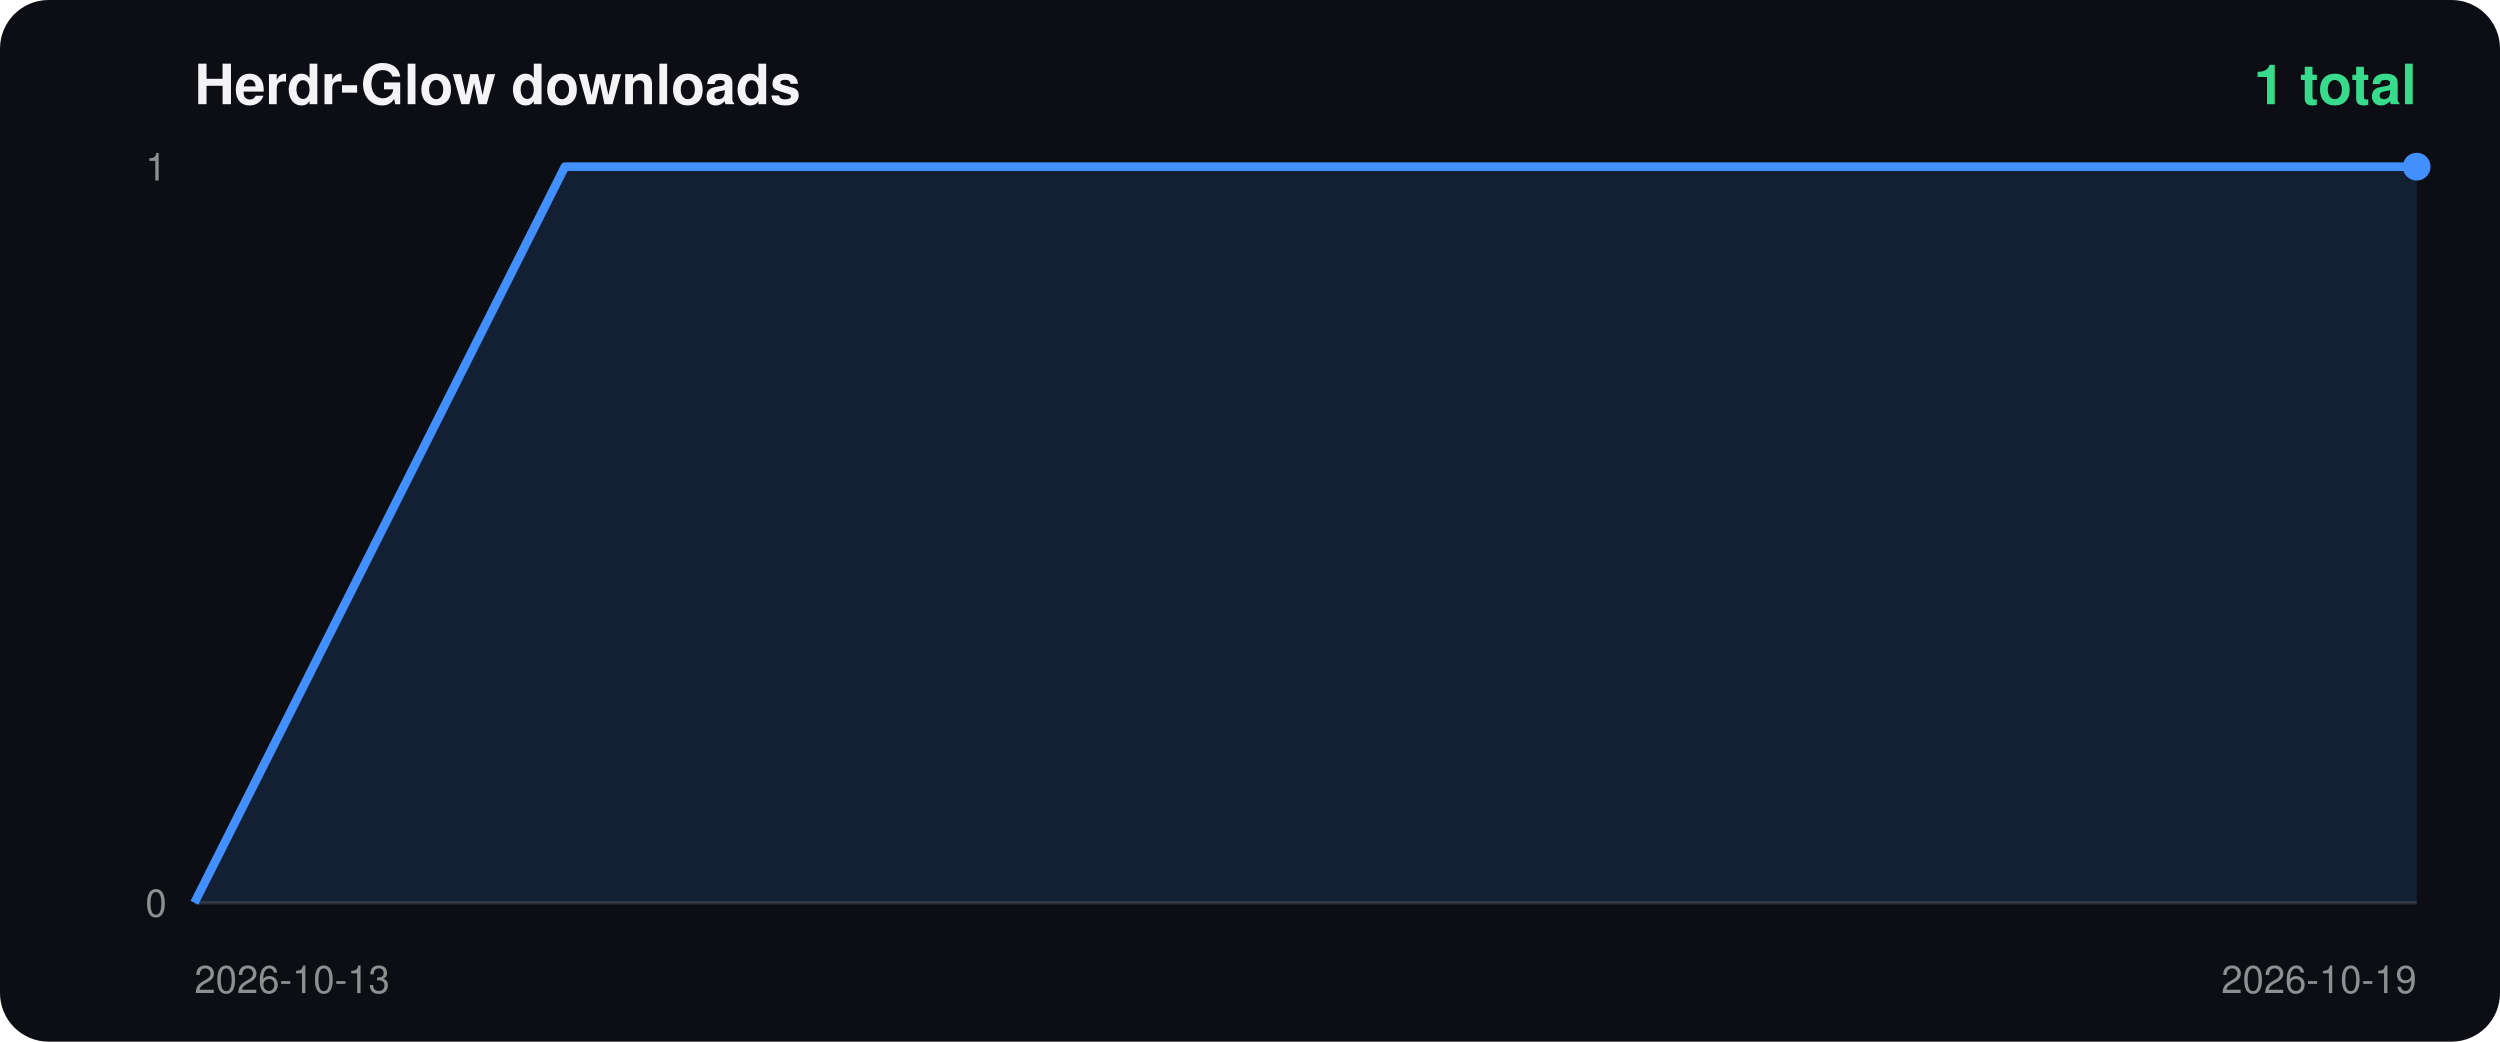
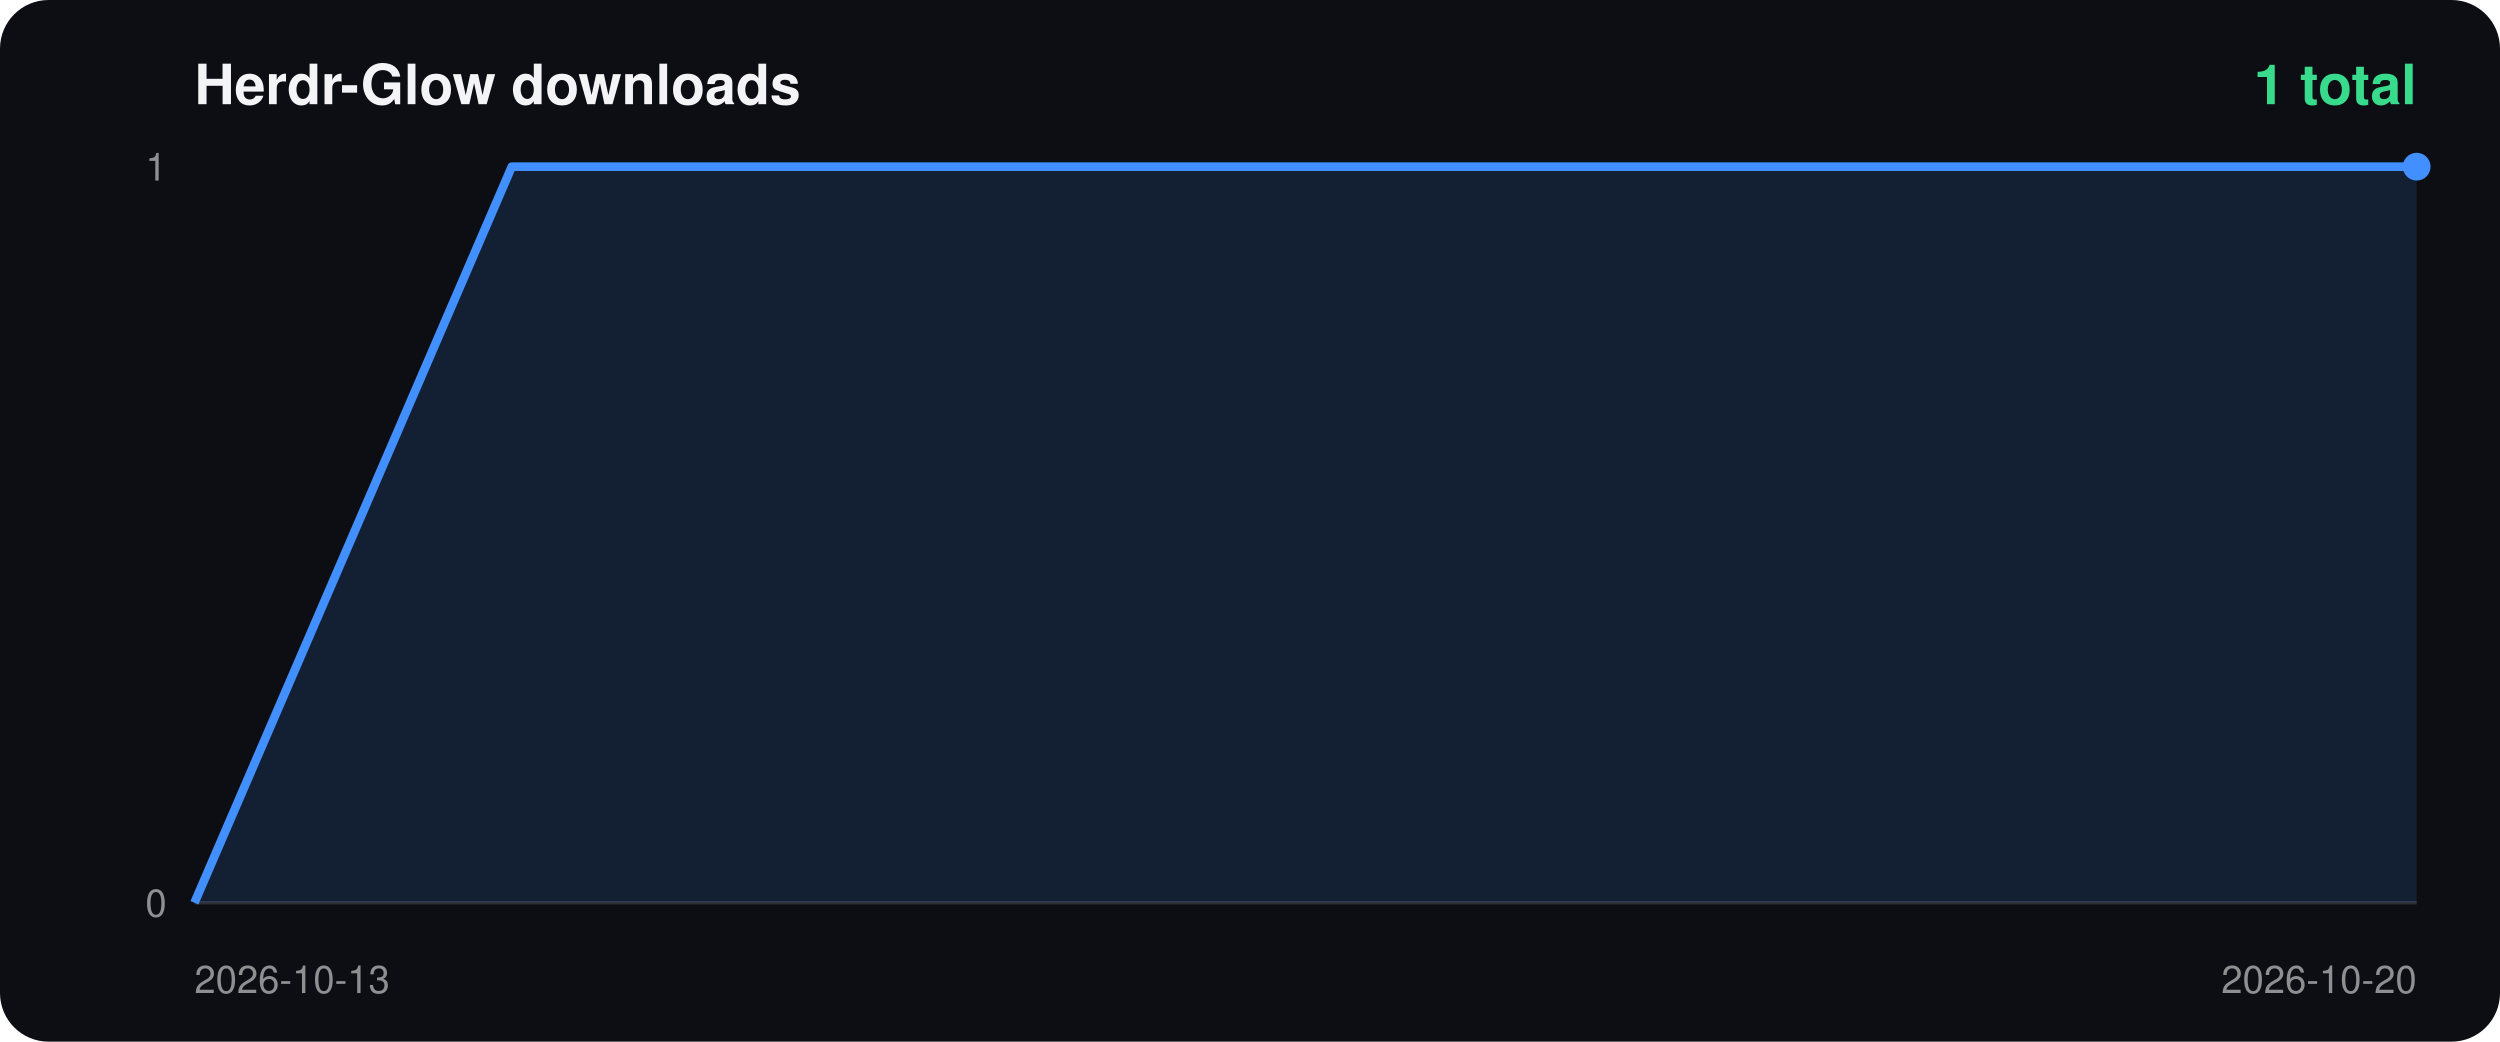
<svg xmlns="http://www.w3.org/2000/svg" width="720" height="300" viewBox="0 0 720 300">
  <rect width="100%" height="100%" rx="14" fill="#0d0e14" />
  <text x="56" y="30" fill="#f4f4f6" font-size="16" font-weight="700" font-family="-apple-system,Segoe UI,Helvetica,Arial,sans-serif">Herdr-Glow downloads</text>
  <text x="696" y="30" fill="#38db8c" font-size="16" font-weight="700" text-anchor="end" font-family="-apple-system,Segoe UI,Helvetica,Arial,sans-serif">1 total</text>
  <line x1="56" y1="260" x2="696" y2="260" stroke="#ffffff22" />
  <text x="48" y="52" fill="#ffffff88" font-size="11" text-anchor="end" font-family="-apple-system,Segoe UI,Helvetica,Arial,sans-serif">1</text>
  <text x="48" y="264" fill="#ffffff88" font-size="11" text-anchor="end" font-family="-apple-system,Segoe UI,Helvetica,Arial,sans-serif">0</text>
  <text x="56" y="286" fill="#ffffff88" font-size="11" font-family="-apple-system,Segoe UI,Helvetica,Arial,sans-serif">2026-10-13</text>
-   <text x="696" y="286" fill="#ffffff88" font-size="11" text-anchor="end" font-family="-apple-system,Segoe UI,Helvetica,Arial,sans-serif">2026-10-19</text>
-   <polygon points="56.0,260 56.0,260.0 162.7,48.0 269.3,48.0 376.0,48.0 482.7,48.0 589.3,48.0 696.0,48.0 696.0,260" fill="#428fff22" />
-   <polyline points="56.0,260.0 162.7,48.0 269.3,48.0 376.0,48.0 482.7,48.0 589.3,48.0 696.0,48.0" fill="none" stroke="#428fff" stroke-width="2.5" stroke-linejoin="round" />
+   <text x="696" y="286" fill="#ffffff88" font-size="11" text-anchor="end" font-family="-apple-system,Segoe UI,Helvetica,Arial,sans-serif">2026-10-20</text>
+   <polygon points="56.0,260 56.0,260.0 147.4,48.0 238.9,48.0 330.3,48.0 421.7,48.0 513.1,48.0 604.6,48.0 696.0,48.0 696.0,260" fill="#428fff22" />
+   <polyline points="56.0,260.0 147.4,48.0 238.9,48.0 330.3,48.0 421.7,48.0 513.1,48.0 604.6,48.0 696.0,48.0" fill="none" stroke="#428fff" stroke-width="2.5" stroke-linejoin="round" />
  <circle cx="696.0" cy="48.0" r="4" fill="#428fff" />
</svg>
